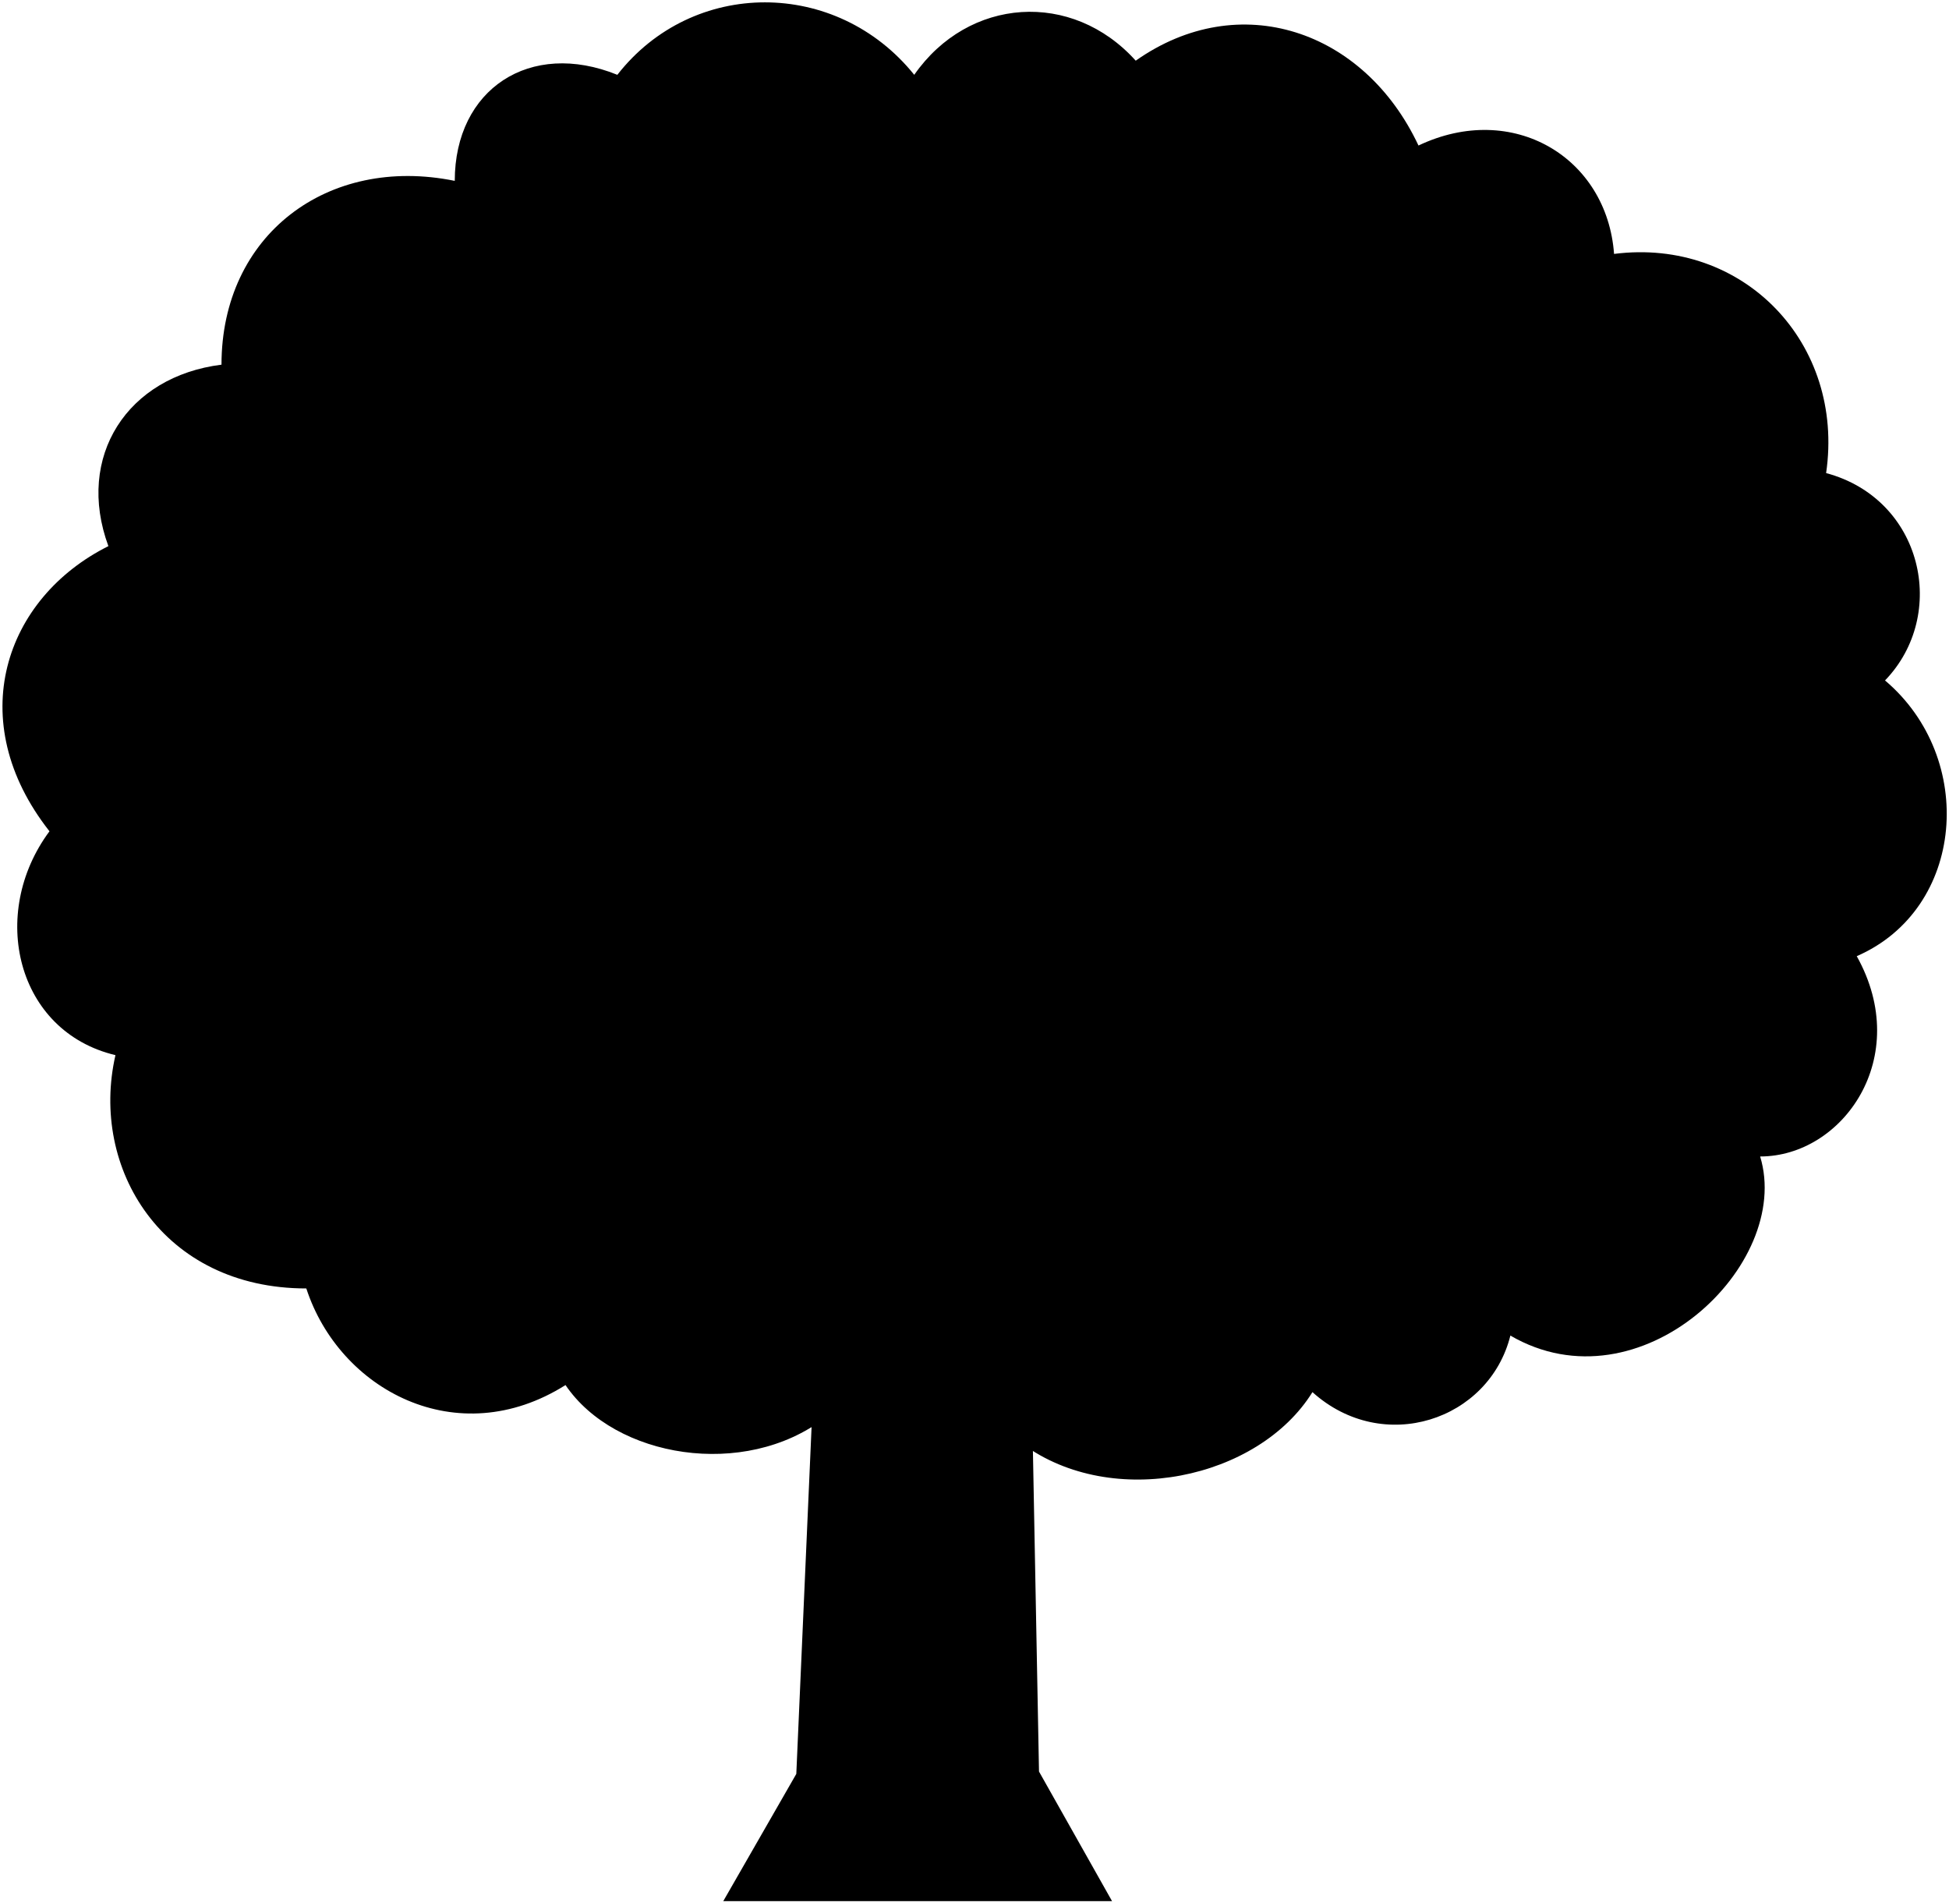
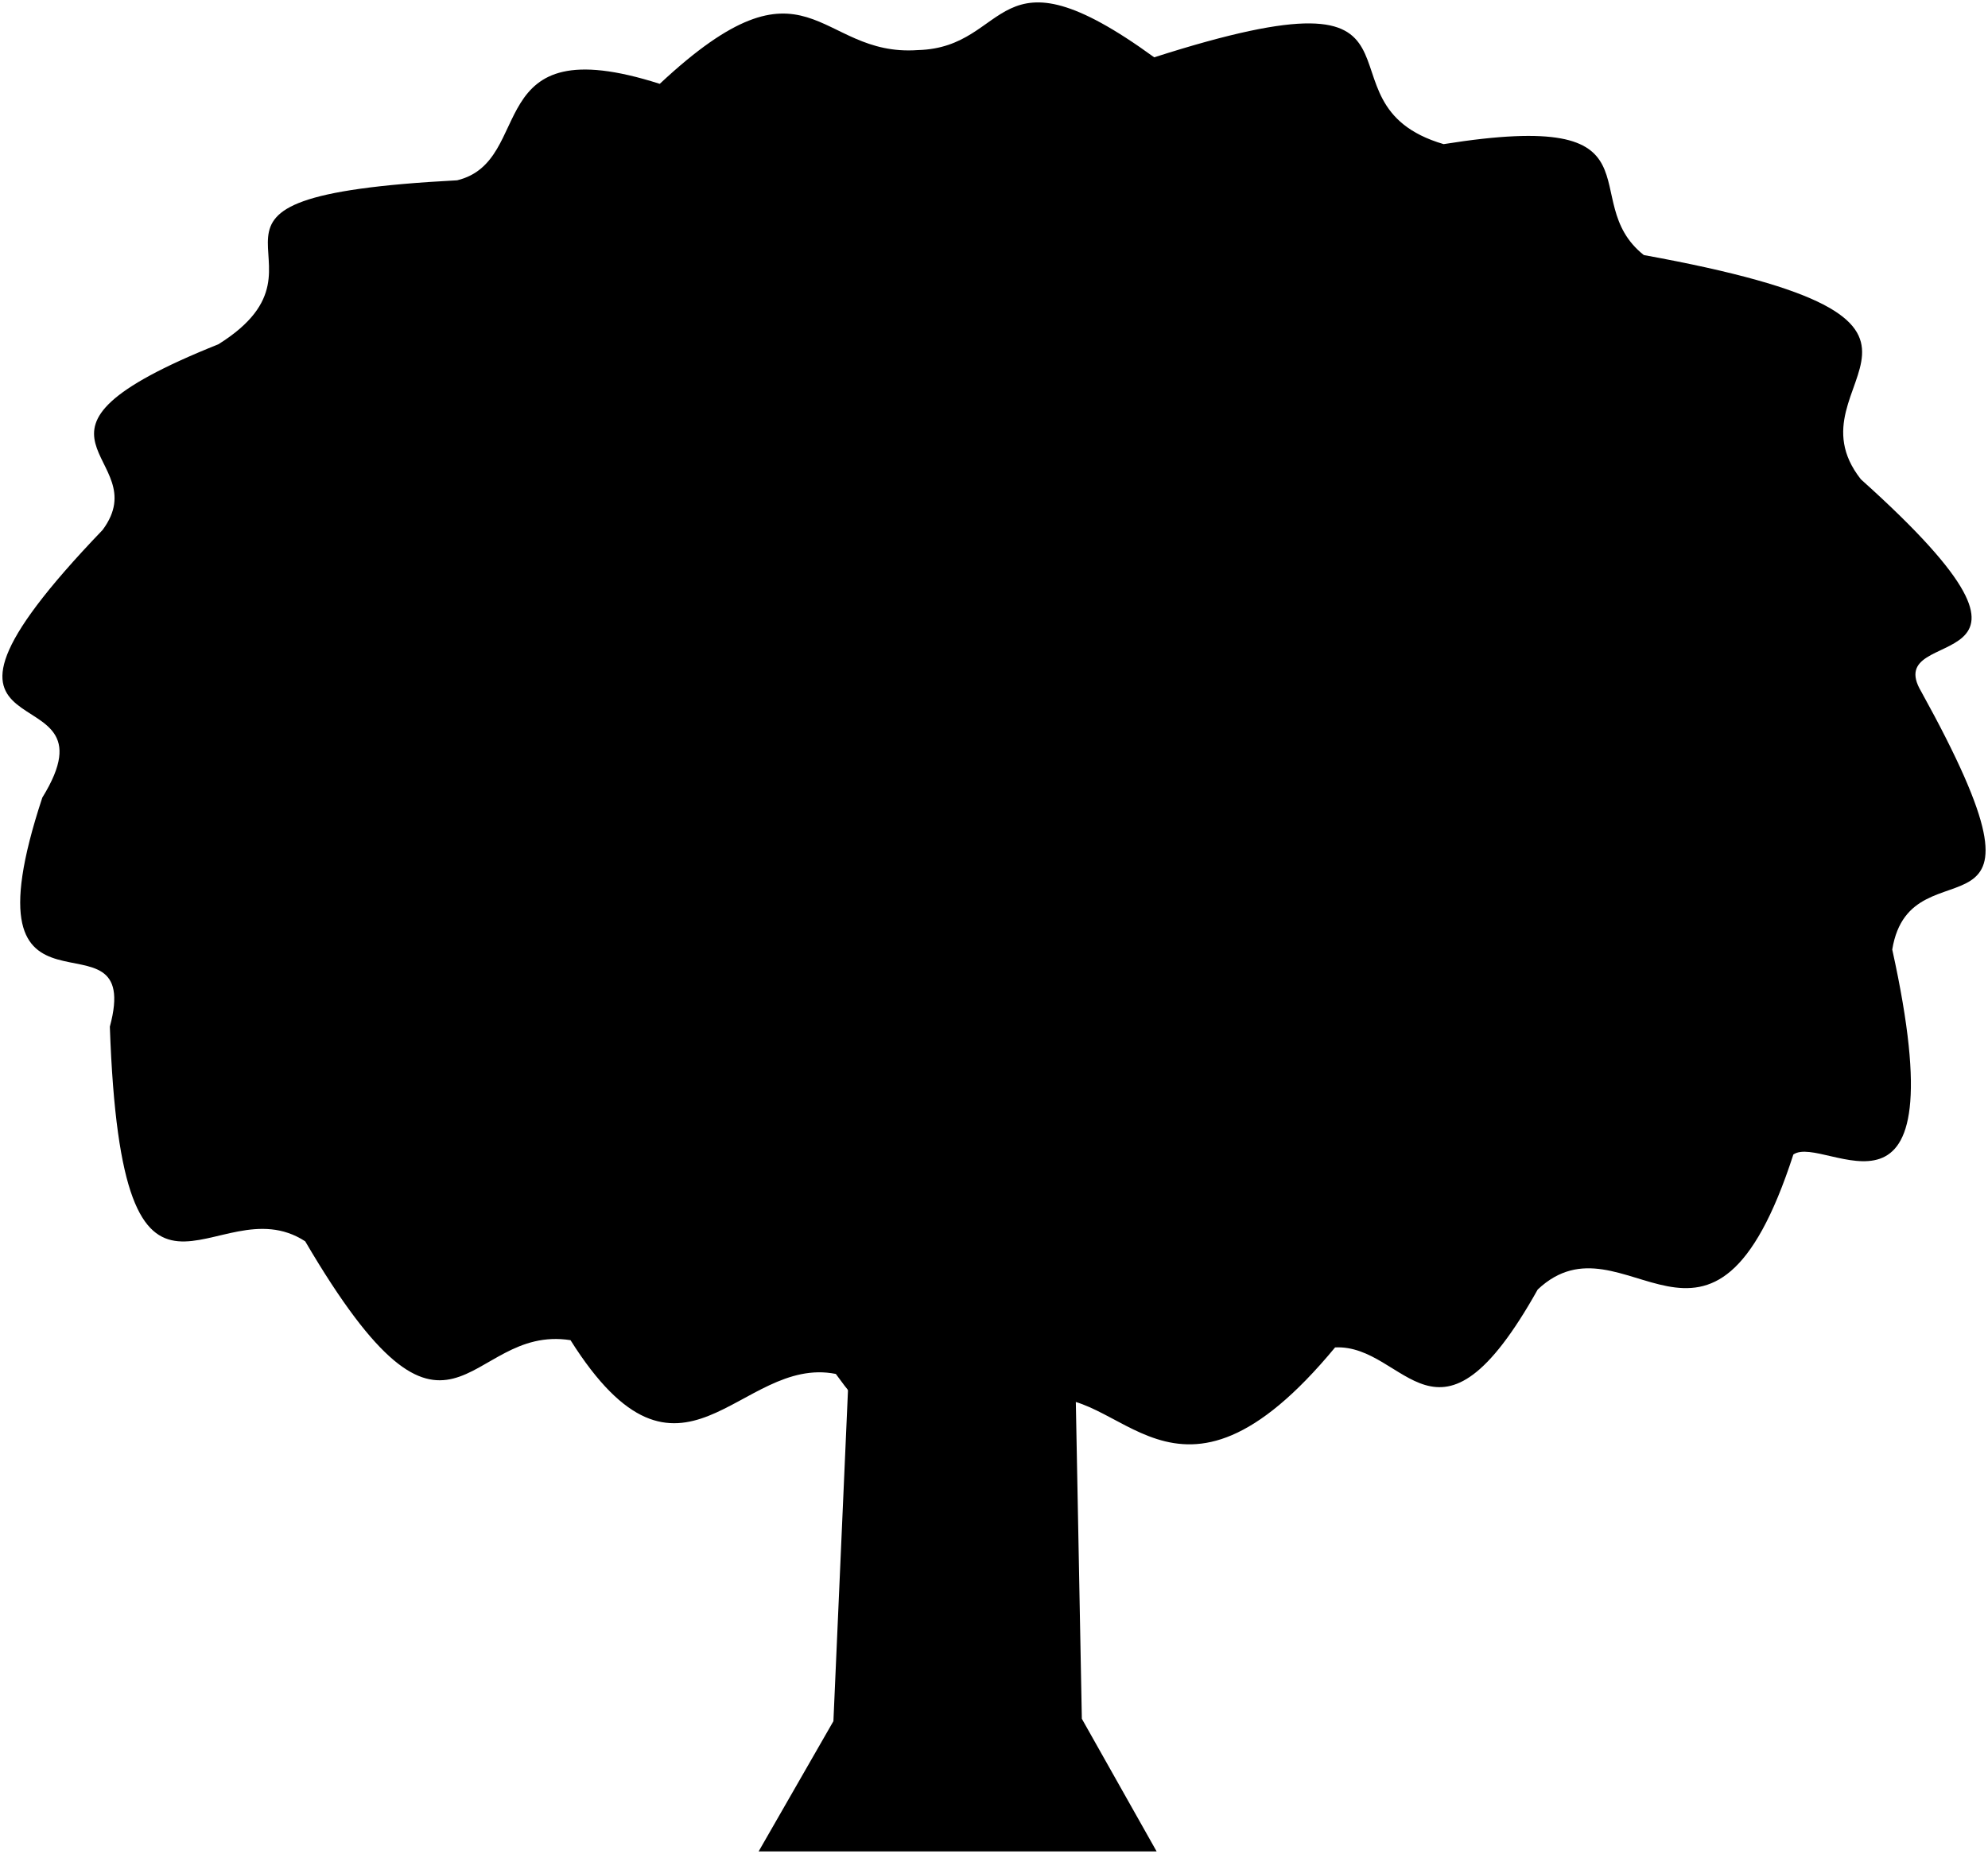
- <svg viewBox="0 0 827.15 807.75">
-   <polygon class="treeTrunk" points="437.95 593.75 440.95 751.75 471.95 806.75 306.95 806.75 337.95 752.75 344.95 593.75 437.95 593.75" />
-   <path class="treeCloser" d="M434,612.75c-27,20-66,15-84-11-34,26-89,17-110-14-46,29-96,2-110-41-61,0-92-51-81-99-42-10-54-60-28-95-37-47-19-99,25-121-14-38,8-72,48-77,0-55,45-89,99-78,0-39,32-60,69-45,32-41,93-41,126,0,23-33,67-36,94-6,44-31,97-13,120,36,40-19,80,5,83,46,55-7,98,38,90,93,41,11,52,60,25,88,39,33,34,97-12,117,24,43-6,85-41,85,14,46-51,108-106,76-9,36-54,51-84,24C534,627.75,472,640.75,434,612.75Z" />
+ <svg viewBox="0 0 824.24 768.77">
+   <polygon class="treeTrunk" points="445.54 554.77 448.54 712.77 479.54 767.77 314.54 767.77 345.54 713.77 352.54 554.77 445.54 554.77" />
+   <path class="treeCloser" d="M430.54,580.77c-37,7-45,43-84-11-40-8-64,59-110-14-44-6.92-49,63-110-41-37.53-24.41-76,54-81-89,14.52-53.73-63,11-28-95,34.23-55.42-71-11,25-111,23-31-47-39,48-77,56-35-34-61,99-68,33-8,9-64,84-40,62-58,65-11,107-14,39-1,30.8-45.88,98,3,128-41,62,19,120,36,94-15,54,23,83,46,154,28,57.26,51.5,90,93,97,87,7.29,58.2,25,88,63,114-4.22,59.38-12,107,28,127-28,76-41,85-34,105-70,22-106,56-42,75-54.5,22.54-84,24C486.54,639.77,464.54,571.77,430.54,580.77Z" />
</svg>
